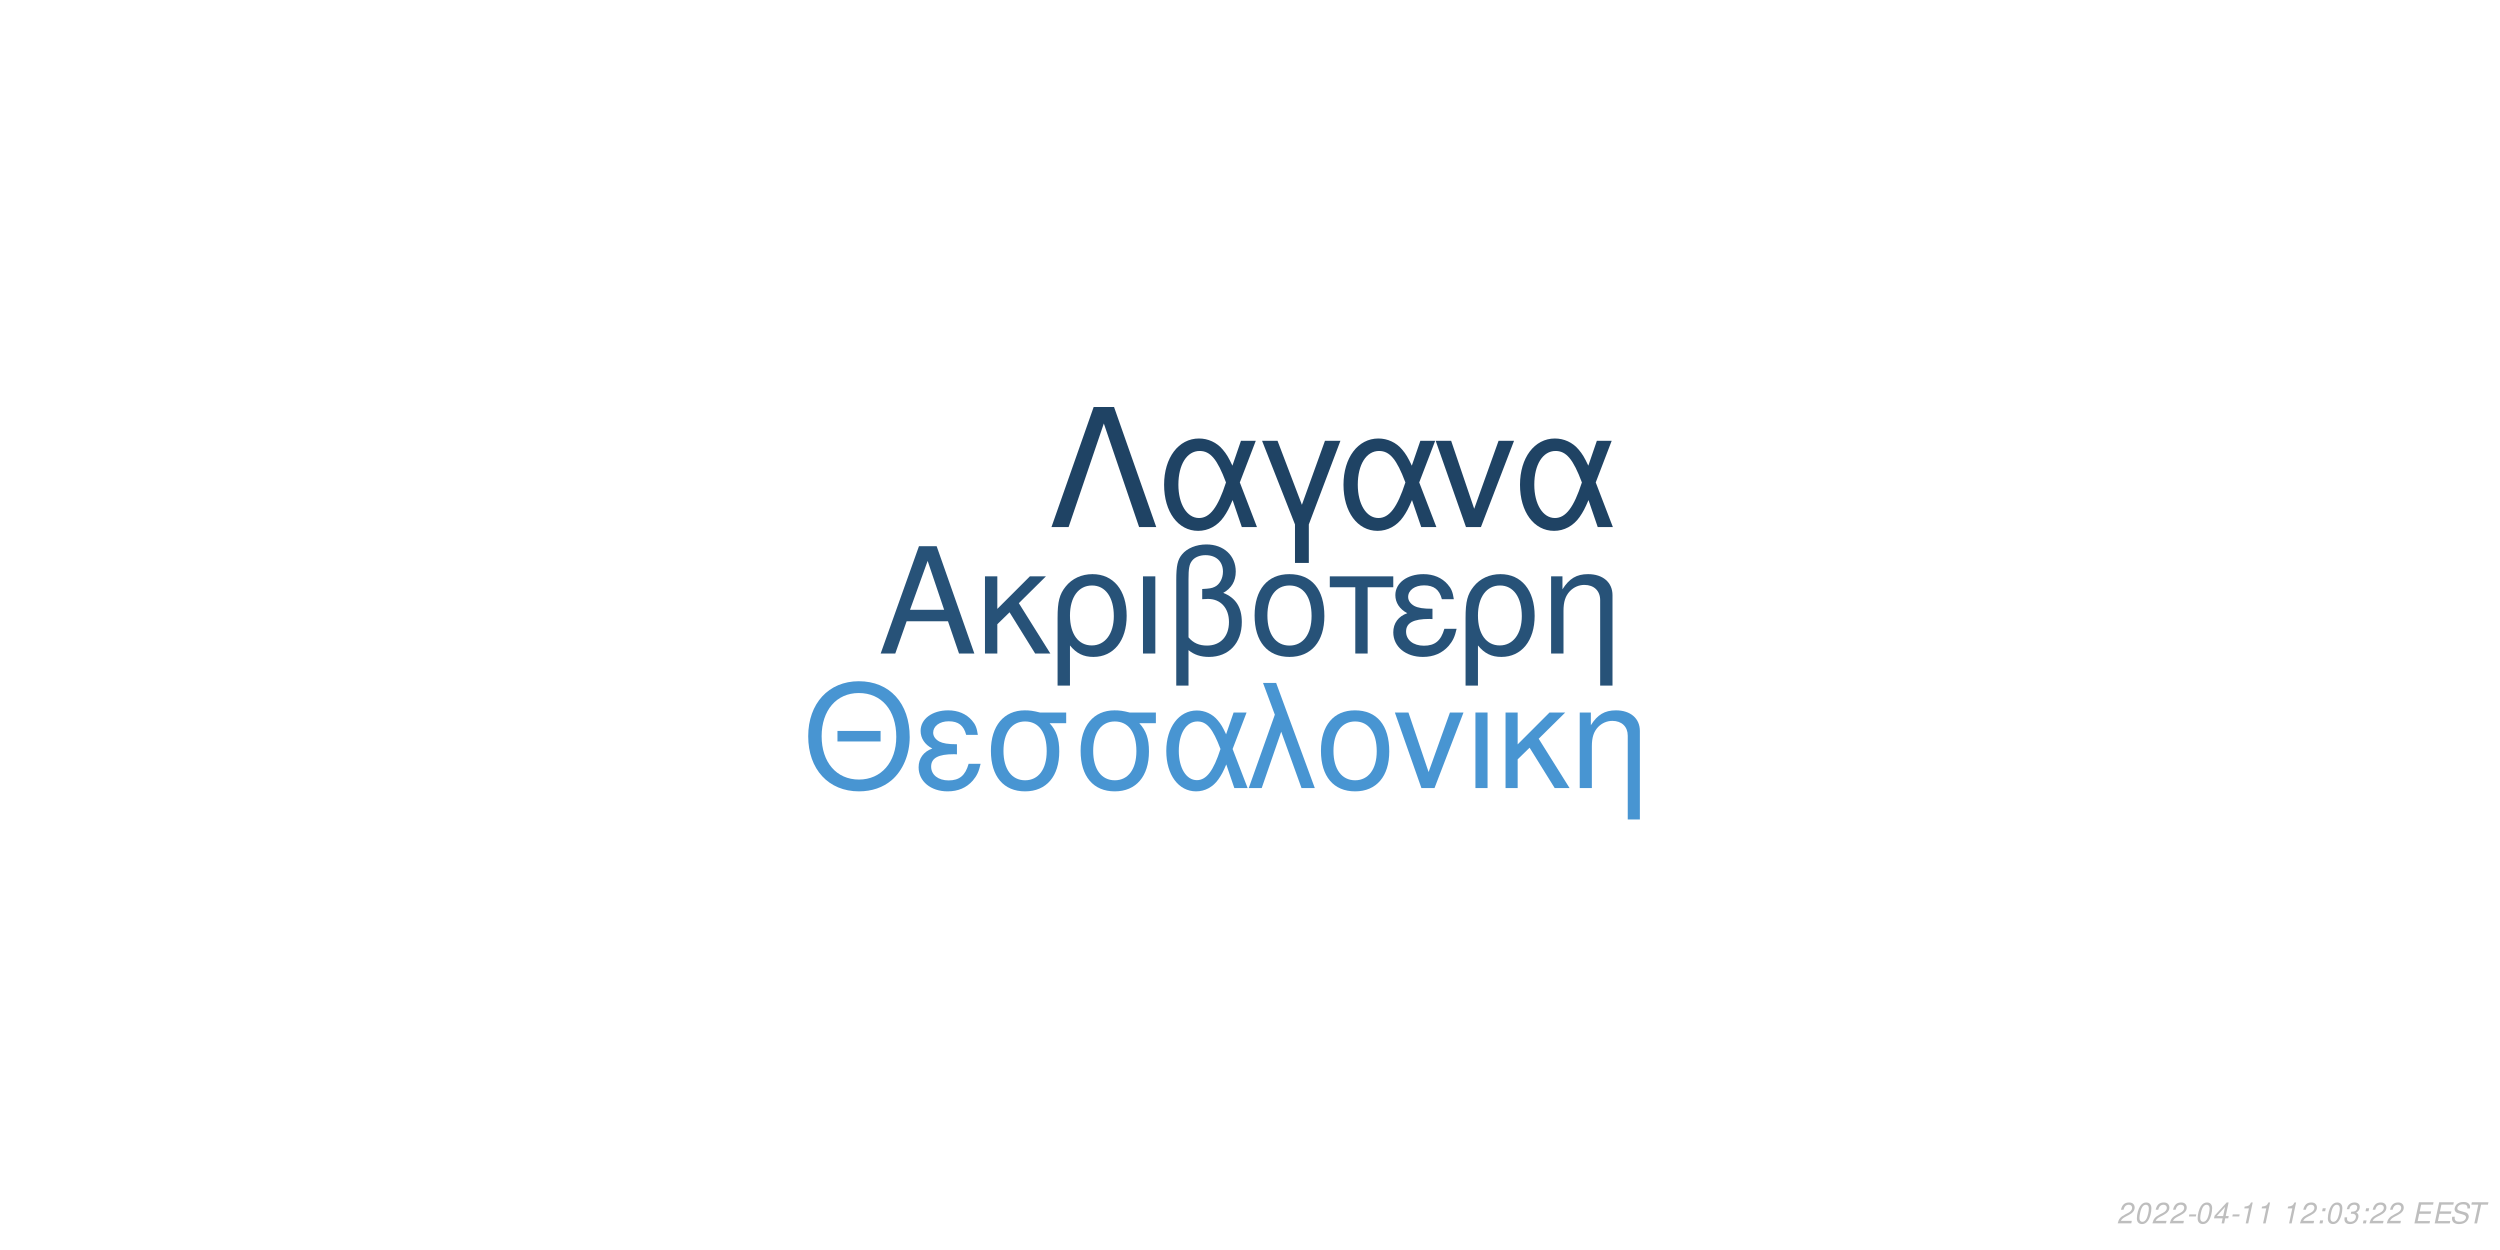
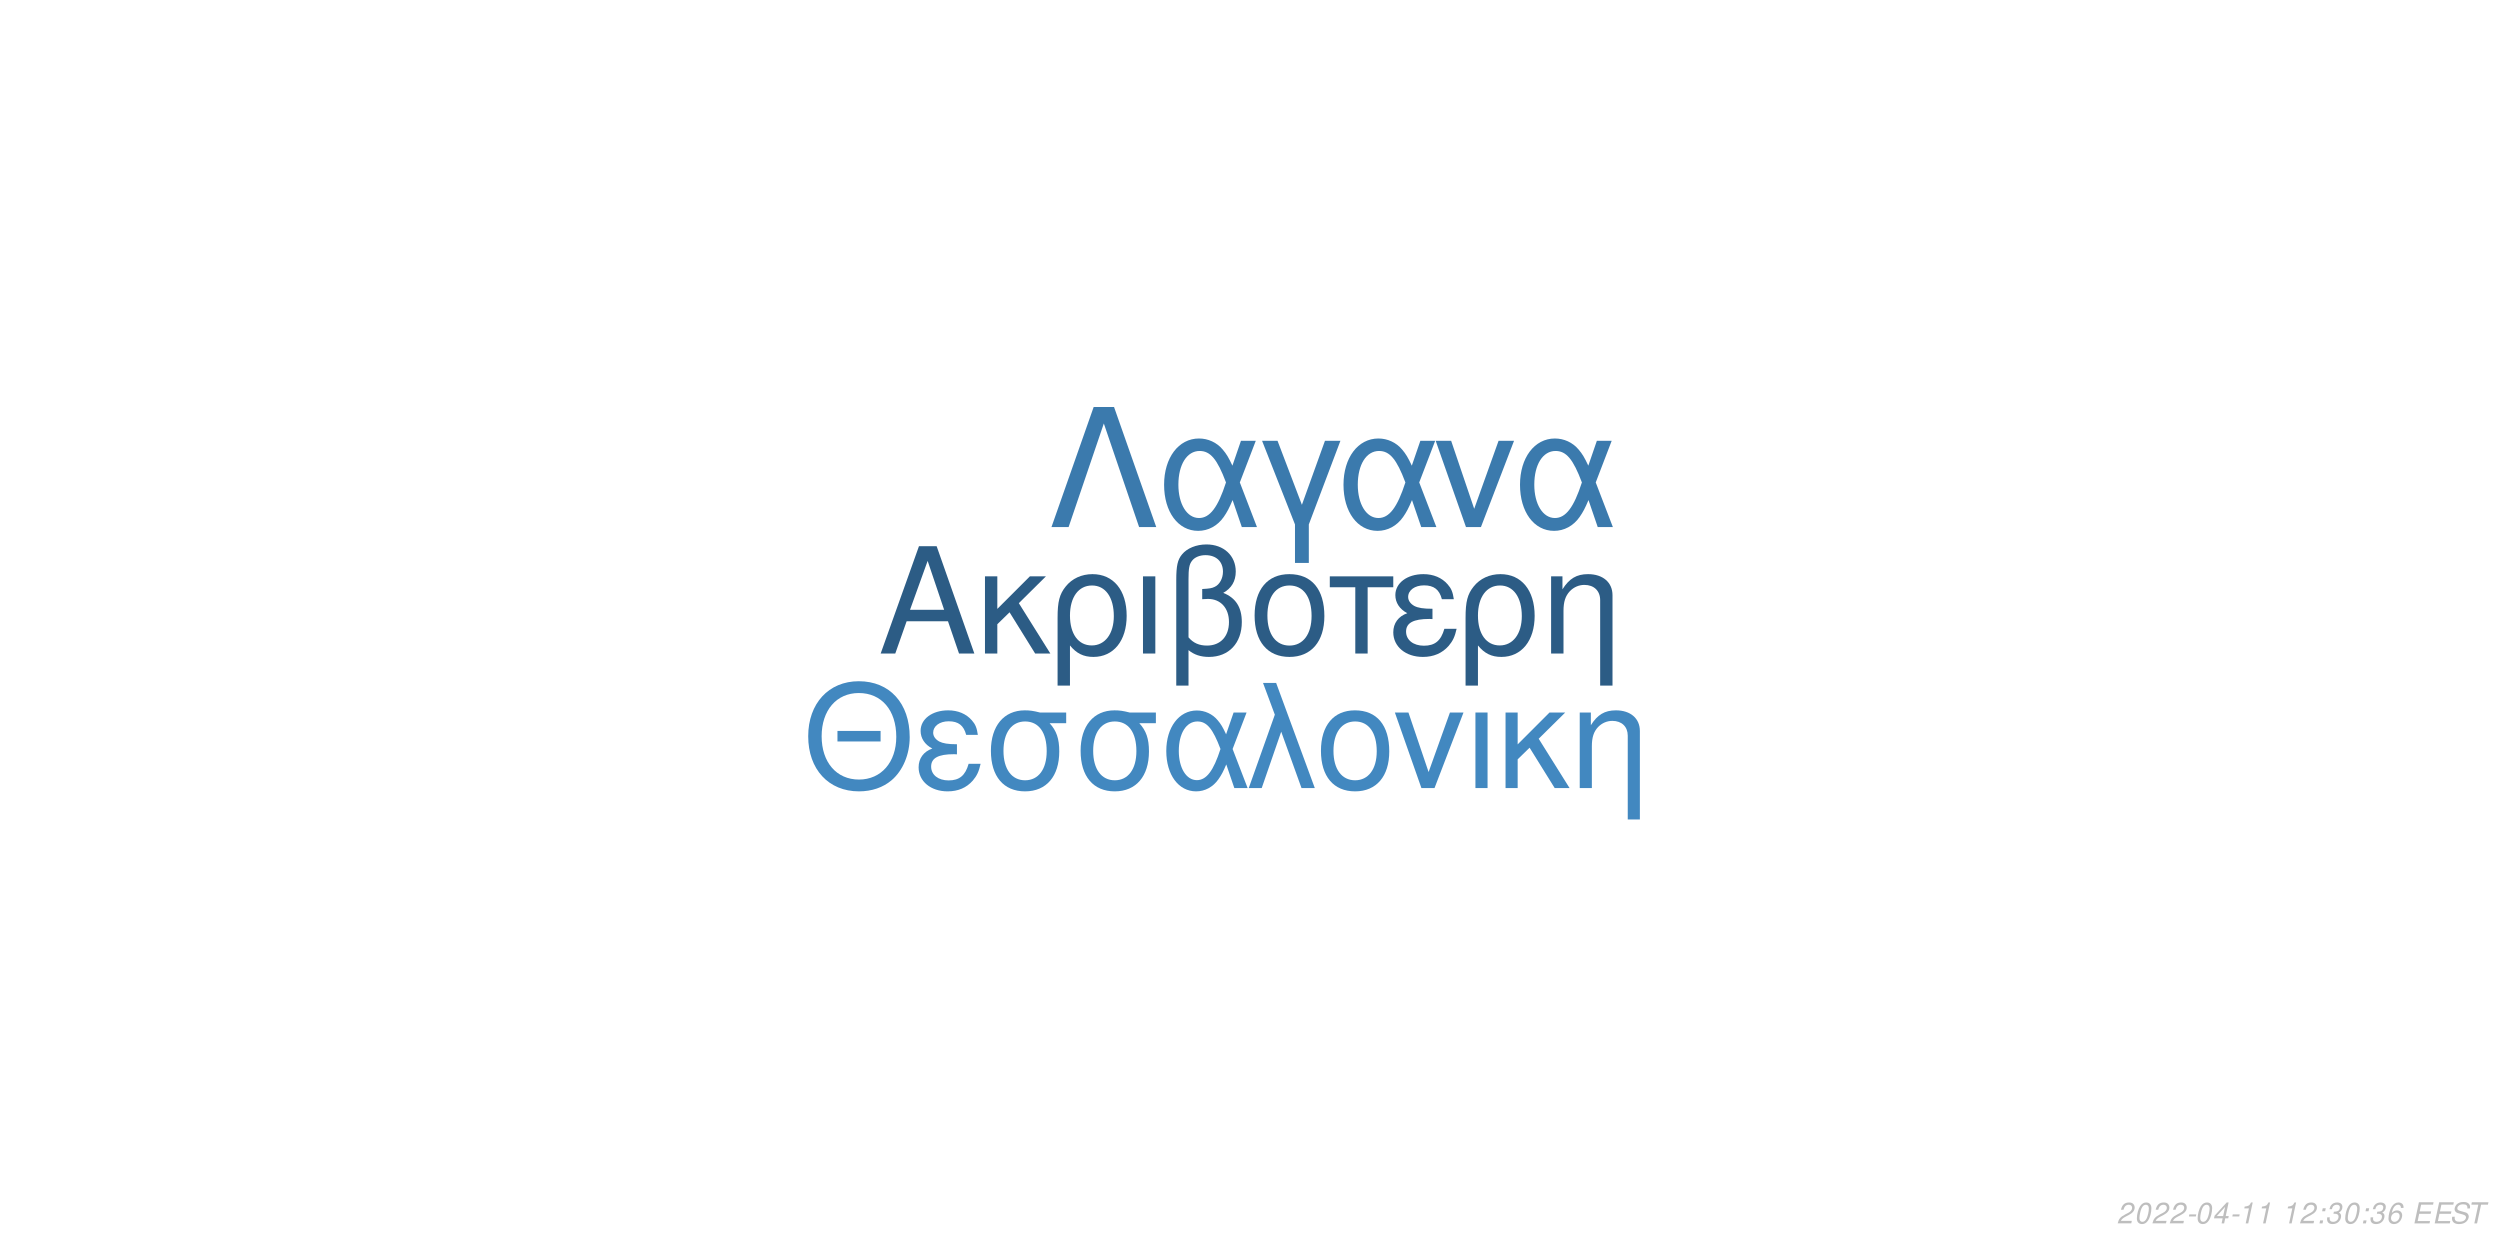
<svg xmlns="http://www.w3.org/2000/svg" xmlns:xlink="http://www.w3.org/1999/xlink" width="864pt" height="432pt" viewBox="0 0 864 432" version="1.1">
  <defs>
    <g>
      <symbol overflow="visible" id="glyph0-0">
        <path style="stroke:none;" d="" />
      </symbol>
      <symbol overflow="visible" id="glyph0-1">
        <path style="stroke:none;" d="M 24.125 -11.141 L 27.938 0 L 33.234 0 L 20.203 -37.094 L 14.094 -37.094 L 0.859 0 L 5.906 0 L 9.828 -11.141 Z M 22.797 -15.109 L 11 -15.109 L 17.094 -32.016 Z M 22.797 -15.109 " />
      </symbol>
      <symbol overflow="visible" id="glyph0-2">
        <path style="stroke:none;" d="M 7.172 -15.422 L 7.172 -26.672 L 2.906 -26.672 L 2.906 0 L 7.172 0 L 7.172 -10.125 L 11.406 -14.25 L 20.25 0 L 25.5 0 L 14.609 -17.406 L 23.969 -26.672 L 18.422 -26.672 Z M 7.172 -15.422 " />
      </symbol>
      <symbol overflow="visible" id="glyph0-3">
        <path style="stroke:none;" d="M 3 11.094 L 7.281 11.094 L 7.281 -2.797 C 9.516 -0.047 11.953 1.172 15.375 1.172 C 22.344 1.172 26.875 -4.422 26.875 -13.031 C 26.875 -21.891 22.297 -27.438 15.062 -27.438 C 11.297 -27.438 7.984 -25.906 5.797 -23.156 C 3.672 -20.516 3 -17.969 3 -12.359 Z M 14.906 -23.516 C 19.547 -23.516 22.438 -19.438 22.438 -12.922 C 22.438 -6.812 19.391 -2.797 14.812 -2.797 C 10.172 -2.797 7.281 -6.766 7.281 -13.125 C 7.281 -19.484 10.234 -23.516 14.906 -23.516 Z M 14.906 -23.516 " />
      </symbol>
      <symbol overflow="visible" id="glyph0-4">
        <path style="stroke:none;" d="M 3.516 0 L 7.781 0 L 7.781 -26.672 L 3.516 -26.672 Z M 3.516 0 " />
      </symbol>
      <symbol overflow="visible" id="glyph0-5">
        <path style="stroke:none;" d="M 4.016 11.094 L 8.25 11.094 L 8.25 -1.172 C 10.172 0.406 12.422 1.172 15.312 1.172 C 22.188 1.172 26.672 -3.609 26.672 -10.891 C 26.672 -15.984 24.578 -19.234 20.25 -20.969 C 23.109 -22.547 24.578 -25.031 24.578 -28.344 C 24.578 -33.844 20.406 -37.703 14.453 -37.703 C 10.938 -37.703 7.734 -36.391 6 -34.25 C 4.484 -32.422 4.016 -30.328 4.016 -25.391 Z M 8.25 -25.656 C 8.25 -29.359 8.5 -30.844 9.469 -32.062 C 10.375 -33.281 12.156 -34 14.094 -34 C 17.812 -34 20.156 -31.812 20.156 -28.297 C 20.156 -25.953 18.984 -23.812 17.297 -23.047 C 16.281 -22.547 15.469 -22.438 12.984 -22.297 L 12.984 -18.781 C 13.734 -18.828 14.344 -18.875 14.969 -18.875 C 19.344 -18.875 22.234 -15.719 22.234 -10.891 C 22.234 -5.906 19.281 -2.75 14.656 -2.75 C 11.953 -2.75 9.922 -3.609 8.25 -5.594 Z M 8.25 -25.656 " />
      </symbol>
      <symbol overflow="visible" id="glyph0-6">
        <path style="stroke:none;" d="M 14.094 -27.438 C 6.562 -27.438 2.094 -22.094 2.094 -13.125 C 2.094 -4.125 6.562 1.172 14.141 1.172 C 21.672 1.172 26.203 -4.172 26.203 -12.922 C 26.203 -22.188 21.828 -27.438 14.094 -27.438 Z M 14.141 -23.516 C 18.938 -23.516 21.781 -19.594 21.781 -12.984 C 21.781 -6.672 18.828 -2.75 14.141 -2.75 C 9.422 -2.75 6.516 -6.672 6.516 -13.125 C 6.516 -19.594 9.422 -23.516 14.141 -23.516 Z M 14.141 -23.516 " />
      </symbol>
      <symbol overflow="visible" id="glyph0-7">
        <path style="stroke:none;" d="M 7.891 0 L 12.156 0 L 12.156 -22.906 L 21.016 -22.906 L 21.016 -26.672 L -0.922 -26.672 L -0.922 -22.906 L 7.891 -22.906 Z M 7.891 0 " />
      </symbol>
      <symbol overflow="visible" id="glyph0-8">
        <path style="stroke:none;" d="M 14.562 -15.469 C 11.344 -15.469 9.562 -15.781 8.297 -16.438 C 6.922 -17.203 6.156 -18.328 6.156 -19.547 C 6.156 -21.891 8.453 -23.562 11.656 -23.562 C 15.062 -23.562 16.953 -22.094 17.812 -18.781 L 21.938 -18.781 C 21.578 -21.266 21.062 -22.5 19.797 -23.922 C 17.812 -26.203 14.906 -27.438 11.453 -27.438 C 5.797 -27.438 1.734 -24.375 1.734 -20.203 C 1.734 -17.609 3.156 -15.375 5.859 -13.938 C 2.797 -12.875 1.016 -10.484 1.016 -7.328 C 1.016 -2.391 5.297 1.172 11.25 1.172 C 14.969 1.172 17.906 -0.109 20.156 -2.641 C 21.578 -4.328 22.297 -5.797 22.906 -8.547 L 18.672 -8.547 C 17.5 -4.422 15.422 -2.703 11.609 -2.703 C 7.938 -2.703 5.438 -4.688 5.438 -7.578 C 5.438 -10.578 7.938 -11.953 13.484 -11.953 C 13.641 -11.953 14.094 -11.953 14.562 -11.906 Z M 14.562 -15.469 " />
      </symbol>
      <symbol overflow="visible" id="glyph0-9">
        <path style="stroke:none;" d="M 3.562 -26.672 L 3.562 0 L 7.844 0 L 7.844 -14.703 C 7.844 -17.906 8.5 -19.891 10.031 -21.531 C 11.406 -22.953 13.188 -23.719 15.062 -23.719 C 18.375 -23.719 20.516 -21.672 20.516 -18.469 L 20.516 11.094 L 24.781 11.094 L 24.781 -20.156 C 24.781 -24.578 21.469 -27.438 16.328 -27.438 C 12.359 -27.438 9.828 -25.906 7.484 -22.188 L 7.484 -26.672 Z M 3.562 -26.672 " />
      </symbol>
      <symbol overflow="visible" id="glyph1-0">
        <path style="stroke:none;" d="" />
      </symbol>
      <symbol overflow="visible" id="glyph1-1">
        <path style="stroke:none;" d="M 26.859 -19.734 L 11.953 -19.734 L 11.953 -16.094 L 26.859 -16.094 Z M 19.328 -36.922 C 8.922 -36.922 1.844 -29.25 1.844 -17.891 C 1.844 -6.484 8.875 1.141 19.391 1.141 C 23.812 1.141 27.703 -0.203 30.641 -2.688 C 34.578 -6.031 36.922 -11.656 36.922 -17.594 C 36.922 -29.297 30 -36.922 19.328 -36.922 Z M 19.328 -32.844 C 27.203 -32.844 32.281 -26.906 32.281 -17.688 C 32.281 -8.922 27.062 -2.938 19.391 -2.938 C 11.609 -2.938 6.484 -8.922 6.484 -17.891 C 6.484 -26.859 11.609 -32.844 19.328 -32.844 Z M 19.328 -32.844 " />
      </symbol>
      <symbol overflow="visible" id="glyph1-2">
        <path style="stroke:none;" d="M 14.25 -15.141 C 11.109 -15.141 9.375 -15.453 8.125 -16.094 C 6.781 -16.844 6.031 -17.938 6.031 -19.141 C 6.031 -21.422 8.266 -23.078 11.406 -23.078 C 14.75 -23.078 16.594 -21.625 17.438 -18.391 L 21.469 -18.391 C 21.125 -20.828 20.625 -22.031 19.391 -23.422 C 17.438 -25.656 14.594 -26.859 11.219 -26.859 C 5.688 -26.859 1.688 -23.875 1.688 -19.781 C 1.688 -17.234 3.094 -15.047 5.734 -13.656 C 2.734 -12.609 1 -10.266 1 -7.172 C 1 -2.344 5.188 1.141 11.016 1.141 C 14.656 1.141 17.547 -0.094 19.734 -2.594 C 21.125 -4.234 21.828 -5.688 22.422 -8.375 L 18.281 -8.375 C 17.141 -4.328 15.094 -2.641 11.359 -2.641 C 7.766 -2.641 5.328 -4.578 5.328 -7.422 C 5.328 -10.359 7.766 -11.703 13.203 -11.703 C 13.359 -11.703 13.797 -11.703 14.25 -11.656 Z M 14.25 -15.141 " />
      </symbol>
      <symbol overflow="visible" id="glyph1-3">
        <path style="stroke:none;" d="M 29 -26.109 L 19.938 -26.109 C 17.594 -26.703 16.438 -26.859 14.703 -26.859 C 7.469 -26.859 2.984 -21.469 2.984 -12.859 C 2.984 -4.031 7.375 1.141 14.797 1.141 C 22.172 1.141 26.609 -4.078 26.609 -12.656 C 26.609 -17.047 25.656 -19.828 23.266 -22.422 L 29 -22.422 Z M 14.797 -23.016 C 19.531 -23.016 22.266 -19.234 22.266 -12.75 C 22.266 -6.531 19.438 -2.688 14.797 -2.688 C 10.172 -2.688 7.328 -6.531 7.328 -12.859 C 7.328 -19.188 10.172 -23.016 14.797 -23.016 Z M 14.797 -23.016 " />
      </symbol>
      <symbol overflow="visible" id="glyph1-4">
        <path style="stroke:none;" d="M 29.344 -26.109 L 24.859 -26.109 L 22.266 -18.578 C 21.125 -21.031 20.484 -22.125 19.328 -23.469 C 17.547 -25.609 14.906 -26.812 12.156 -26.812 C 5.984 -26.812 1.594 -20.984 1.594 -12.812 C 1.594 -4.578 5.828 1.141 11.906 1.141 C 14.953 1.141 17.734 -0.344 19.625 -3.047 C 20.672 -4.531 21.281 -5.688 22.328 -8.172 L 25.109 0 L 29.703 0 L 24.516 -13.5 Z M 20.328 -13.5 C 17.891 -5.922 15.453 -2.734 12.156 -2.734 C 8.516 -2.734 5.922 -6.922 5.922 -12.812 C 5.922 -18.938 8.516 -23.016 12.359 -23.016 C 15.594 -23.016 17.688 -20.531 20.328 -13.5 Z M 20.328 -13.5 " />
      </symbol>
      <symbol overflow="visible" id="glyph1-5">
        <path style="stroke:none;" d="M 1.094 0 L 5.578 0 L 12.312 -19.484 L 19.328 0 L 23.922 0 L 10.562 -36.328 L 6.031 -36.328 L 10.109 -25.359 Z M 1.094 0 " />
      </symbol>
      <symbol overflow="visible" id="glyph1-6">
        <path style="stroke:none;" d="M 13.797 -26.859 C 6.422 -26.859 2.047 -21.625 2.047 -12.859 C 2.047 -4.031 6.422 1.141 13.859 1.141 C 21.234 1.141 25.656 -4.078 25.656 -12.656 C 25.656 -21.719 21.375 -26.859 13.797 -26.859 Z M 13.859 -23.016 C 18.531 -23.016 21.328 -19.188 21.328 -12.703 C 21.328 -6.531 18.438 -2.688 13.859 -2.688 C 9.219 -2.688 6.375 -6.531 6.375 -12.859 C 6.375 -19.188 9.219 -23.016 13.859 -23.016 Z M 13.859 -23.016 " />
      </symbol>
      <symbol overflow="visible" id="glyph1-7">
        <path style="stroke:none;" d="M 14.297 0 L 24.312 -26.109 L 19.625 -26.109 L 12.25 -5.531 L 5.281 -26.109 L 0.594 -26.109 L 9.766 0 Z M 14.297 0 " />
      </symbol>
      <symbol overflow="visible" id="glyph1-8">
        <path style="stroke:none;" d="M 3.438 0 L 7.625 0 L 7.625 -26.109 L 3.438 -26.109 Z M 3.438 0 " />
      </symbol>
      <symbol overflow="visible" id="glyph1-9">
        <path style="stroke:none;" d="M 7.031 -15.094 L 7.031 -26.109 L 2.844 -26.109 L 2.844 0 L 7.031 0 L 7.031 -9.922 L 11.156 -13.953 L 19.828 0 L 24.969 0 L 14.297 -17.047 L 23.469 -26.109 L 18.031 -26.109 Z M 7.031 -15.094 " />
      </symbol>
      <symbol overflow="visible" id="glyph1-10">
        <path style="stroke:none;" d="M 3.484 -26.109 L 3.484 0 L 7.672 0 L 7.672 -14.406 C 7.672 -17.547 8.328 -19.484 9.812 -21.078 C 11.156 -22.469 12.906 -23.219 14.75 -23.219 C 17.984 -23.219 20.078 -21.234 20.078 -18.094 L 20.078 10.859 L 24.266 10.859 L 24.266 -19.734 C 24.266 -24.062 21.031 -26.859 16 -26.859 C 12.109 -26.859 9.609 -25.359 7.328 -21.719 L 7.328 -26.109 Z M 3.484 -26.109 " />
      </symbol>
      <symbol overflow="visible" id="glyph2-0">
        <path style="stroke:none;" d="" />
      </symbol>
      <symbol overflow="visible" id="glyph2-1">
        <path style="stroke:none;" d="M 22.531 -41.484 L 15.484 -41.484 L 0.906 0 L 6.828 0 L 19 -35.797 L 31.188 0 L 37.109 0 Z M 22.531 -41.484 " />
      </symbol>
      <symbol overflow="visible" id="glyph2-2">
        <path style="stroke:none;" d="M 33.516 -29.812 L 28.391 -29.812 L 25.438 -21.219 C 24.125 -24.016 23.391 -25.266 22.078 -26.797 C 20.031 -29.25 17.016 -30.609 13.891 -30.609 C 6.828 -30.609 1.828 -23.953 1.828 -14.625 C 1.828 -5.234 6.656 1.312 13.594 1.312 C 17.078 1.312 20.266 -0.391 22.422 -3.469 C 23.609 -5.172 24.297 -6.484 25.5 -9.328 L 28.688 0 L 33.922 0 L 28 -15.422 Z M 23.219 -15.422 C 20.422 -6.766 17.641 -3.125 13.891 -3.125 C 9.734 -3.125 6.766 -7.906 6.766 -14.625 C 6.766 -21.625 9.734 -26.297 14.109 -26.297 C 17.812 -26.297 20.203 -23.453 23.219 -15.422 Z M 23.219 -15.422 " />
      </symbol>
      <symbol overflow="visible" id="glyph2-3">
        <path style="stroke:none;" d="M 12.062 12.406 L 16.844 12.406 L 16.844 -0.906 L 27.766 -29.812 L 22.422 -29.812 L 14.453 -7.688 L 6.031 -29.812 L 0.688 -29.812 L 12.062 -0.906 Z M 12.062 12.406 " />
      </symbol>
      <symbol overflow="visible" id="glyph2-4">
        <path style="stroke:none;" d="M 16.328 0 L 27.766 -29.812 L 22.422 -29.812 L 14 -6.312 L 6.031 -29.812 L 0.688 -29.812 L 11.156 0 Z M 16.328 0 " />
      </symbol>
      <symbol overflow="visible" id="glyph3-0">
        <path style="stroke:none;" d="" />
      </symbol>
      <symbol overflow="visible" id="glyph3-1">
        <path style="stroke:none;" d="M 5.234 -0.875 L 1.469 -0.875 C 1.641 -1.375 2.203 -1.891 3.109 -2.344 L 4.234 -2.938 C 5.562 -3.625 6.219 -4.469 6.219 -5.484 C 6.219 -5.938 6.062 -6.359 5.797 -6.656 C 5.469 -7.047 4.984 -7.234 4.312 -7.234 C 2.766 -7.234 1.891 -6.453 1.484 -4.734 L 2.375 -4.734 C 2.484 -5.188 2.609 -5.484 2.797 -5.75 C 3.094 -6.203 3.609 -6.453 4.188 -6.453 C 4.891 -6.453 5.344 -6.031 5.344 -5.375 C 5.344 -4.703 4.859 -4.094 4.016 -3.656 L 2.984 -3.125 C 1.234 -2.188 0.797 -1.656 0.344 -0.016 L 5.047 -0.016 Z M 5.234 -0.875 " />
      </symbol>
      <symbol overflow="visible" id="glyph3-2">
        <path style="stroke:none;" d="M 4.203 -7.234 C 3.375 -7.234 2.688 -6.812 2.125 -5.984 C 1.484 -5.047 0.984 -3.188 0.984 -1.734 C 0.984 -1.109 1.172 -0.562 1.484 -0.266 C 1.797 0.047 2.281 0.234 2.766 0.234 C 3.625 0.234 4.281 -0.156 4.859 -1.016 C 5.516 -1.953 6 -3.797 6 -5.266 C 6 -6.5 5.328 -7.234 4.203 -7.234 Z M 4.094 -6.453 C 4.734 -6.453 5.125 -5.984 5.125 -5.156 C 5.125 -4.203 4.781 -2.625 4.406 -1.812 C 3.984 -0.938 3.516 -0.547 2.875 -0.547 C 2.25 -0.547 1.875 -1.031 1.875 -1.828 C 1.875 -2.797 2.203 -4.344 2.594 -5.203 C 2.984 -6.047 3.453 -6.453 4.094 -6.453 Z M 4.094 -6.453 " />
      </symbol>
      <symbol overflow="visible" id="glyph3-3">
        <path style="stroke:none;" d="M 3.516 -3.125 L 1.125 -3.125 L 0.969 -2.406 L 3.359 -2.406 Z M 3.516 -3.125 " />
      </symbol>
      <symbol overflow="visible" id="glyph3-4">
        <path style="stroke:none;" d="M 3.625 -1.75 L 3.266 0 L 4.141 0 L 4.516 -1.75 L 5.562 -1.75 L 5.734 -2.531 L 4.688 -2.531 L 5.688 -7.234 L 5.016 -7.234 L 0.844 -2.672 L 0.641 -1.75 Z M 3.797 -2.531 L 1.594 -2.531 L 4.469 -5.703 Z M 3.797 -2.531 " />
      </symbol>
      <symbol overflow="visible" id="glyph3-5">
        <path style="stroke:none;" d="M 3.703 -5.188 L 2.594 0 L 3.469 0 L 5.016 -7.234 L 4.438 -7.234 C 3.906 -6.156 3.688 -6.016 2.234 -5.812 L 2.109 -5.188 Z M 3.703 -5.188 " />
      </symbol>
      <symbol overflow="visible" id="glyph3-6">
        <path style="stroke:none;" d="" />
      </symbol>
      <symbol overflow="visible" id="glyph3-7">
        <path style="stroke:none;" d="M 2.359 -1.031 L 1.312 -1.031 L 1.094 0 L 2.141 0 Z M 3.266 -5.234 L 2.219 -5.234 L 2 -4.203 L 3.047 -4.203 Z M 3.266 -5.234 " />
      </symbol>
      <symbol overflow="visible" id="glyph3-8">
        <path style="stroke:none;" d="M 2.922 -3.312 C 3.125 -3.344 3.234 -3.344 3.375 -3.344 C 4.203 -3.344 4.688 -3 4.688 -2.406 C 4.688 -1.312 3.906 -0.547 2.781 -0.547 C 2.047 -0.547 1.594 -0.938 1.594 -1.562 C 1.594 -1.719 1.609 -1.844 1.656 -2.094 L 0.766 -2.094 C 0.734 -1.797 0.719 -1.641 0.719 -1.469 C 0.719 -0.375 1.406 0.234 2.641 0.234 C 3.547 0.234 4.297 -0.078 4.812 -0.656 C 5.266 -1.156 5.562 -1.875 5.562 -2.547 C 5.562 -3.125 5.344 -3.453 4.797 -3.734 C 5.641 -4.234 6.016 -4.844 6.016 -5.734 C 6.016 -6.656 5.312 -7.234 4.203 -7.234 C 3.375 -7.234 2.672 -6.938 2.188 -6.375 C 1.891 -6.031 1.703 -5.641 1.516 -4.906 L 2.391 -4.906 C 2.5 -5.359 2.594 -5.594 2.734 -5.812 C 3.047 -6.234 3.516 -6.453 4.078 -6.453 C 4.734 -6.453 5.141 -6.125 5.141 -5.578 C 5.141 -5.188 5.016 -4.797 4.797 -4.547 C 4.516 -4.234 4 -4.062 3.266 -4.062 L 3.078 -4.062 Z M 2.922 -3.312 " />
      </symbol>
      <symbol overflow="visible" id="glyph3-9">
+         <path style="stroke:none;" d="M 6.125 -5.344 L 6.141 -5.625 C 6.141 -6.609 5.453 -7.234 4.391 -7.234 C 3.438 -7.234 2.641 -6.719 2.016 -5.703 C 1.422 -4.781 0.938 -2.953 0.938 -1.688 C 0.938 -0.516 1.688 0.234 2.859 0.234 C 3.703 0.234 4.438 -0.156 5 -0.875 C 5.406 -1.422 5.672 -2.156 5.672 -2.766 C 5.672 -3.812 4.969 -4.5 3.906 -4.5 C 3.234 -4.5 2.672 -4.234 2.094 -3.625 C 2.406 -5.375 3.234 -6.453 4.25 -6.453 C 4.703 -6.453 5.062 -6.234 5.172 -5.844 C 5.203 -5.719 5.234 -5.578 5.25 -5.344 Z M 3.656 -3.734 C 4.344 -3.734 4.797 -3.281 4.797 -2.625 C 4.797 -1.469 3.984 -0.547 2.984 -0.547 C 2.297 -0.547 1.812 -1.047 1.812 -1.766 C 1.812 -2.859 2.625 -3.734 3.656 -3.734 Z M 3.656 -3.734 " />
+       </symbol>
+       <symbol overflow="visible" id="glyph3-10">
        <path style="stroke:none;" d="M 2.547 -3.312 L 6.5 -3.312 L 6.688 -4.141 L 2.719 -4.141 L 3.219 -6.469 L 7.344 -6.469 L 7.516 -7.297 L 2.453 -7.297 L 0.906 0 L 6.125 0 L 6.297 -0.812 L 2.016 -0.812 Z M 2.547 -3.312 " />
      </symbol>
-       <symbol overflow="visible" id="glyph3-10">
+       <symbol overflow="visible" id="glyph3-11">
        <path style="stroke:none;" d="M 7.062 -5.156 C 7.125 -5.438 7.141 -5.562 7.141 -5.703 C 7.141 -6.156 6.938 -6.594 6.594 -6.891 C 6.188 -7.25 5.656 -7.406 4.875 -7.406 C 3.844 -7.406 3.047 -7.125 2.5 -6.562 C 2.094 -6.141 1.781 -5.438 1.781 -4.922 C 1.781 -4.297 2.219 -3.766 2.891 -3.562 L 4.594 -3.094 C 5.406 -2.859 5.734 -2.578 5.734 -2.094 C 5.734 -1.781 5.547 -1.406 5.266 -1.141 C 4.844 -0.766 4.266 -0.578 3.453 -0.578 C 2.328 -0.578 1.812 -0.984 1.812 -1.906 C 1.812 -2.047 1.812 -2.125 1.844 -2.312 L 0.984 -2.312 C 0.906 -2.062 0.891 -1.906 0.891 -1.688 C 0.891 -0.484 1.797 0.234 3.297 0.234 C 4.359 0.234 5.234 -0.062 5.812 -0.609 C 6.344 -1.078 6.688 -1.797 6.688 -2.375 C 6.688 -2.641 6.609 -2.906 6.453 -3.156 C 6.234 -3.5 5.938 -3.703 5.469 -3.828 L 3.75 -4.312 C 2.984 -4.547 2.734 -4.734 2.734 -5.188 C 2.734 -5.547 2.875 -5.844 3.188 -6.109 C 3.547 -6.438 4.031 -6.594 4.703 -6.594 C 5.266 -6.594 5.688 -6.484 5.906 -6.297 C 6.094 -6.125 6.219 -5.797 6.219 -5.516 C 6.219 -5.422 6.203 -5.344 6.188 -5.156 Z M 7.062 -5.156 " />
      </symbol>
-       <symbol overflow="visible" id="glyph3-11">
+       <symbol overflow="visible" id="glyph3-12">
        <path style="stroke:none;" d="M 4.938 -6.469 L 7.312 -6.469 L 7.484 -7.297 L 1.75 -7.297 L 1.578 -6.469 L 3.984 -6.469 L 2.609 0 L 3.547 0 Z M 4.938 -6.469 " />
      </symbol>
    </g>
  </defs>
  <g id="surface1">
    <rect x="0" y="0" width="864" height="432" style="fill:rgb(100%,100%,100%);fill-opacity:1;stroke:none;" />
-     <g style="fill:rgb(15.294%,32.157%,47.059%);fill-opacity:1;">
+     <g style="fill:rgb(17.255%,36.078%,52.157%);fill-opacity:1;">
      <use xlink:href="#glyph0-1" x="303.5" y="225.861" />
      <use xlink:href="#glyph0-2" x="337.5" y="225.861" />
      <use xlink:href="#glyph0-3" x="362.5" y="225.861" />
      <use xlink:href="#glyph0-4" x="391.5" y="225.861" />
      <use xlink:href="#glyph0-5" x="402.5" y="225.861" />
      <use xlink:href="#glyph0-6" x="431.5" y="225.861" />
      <use xlink:href="#glyph0-7" x="460.5" y="225.861" />
      <use xlink:href="#glyph0-8" x="480.5" y="225.861" />
      <use xlink:href="#glyph0-3" x="503.5" y="225.861" />
      <use xlink:href="#glyph0-9" x="532.5" y="225.861" />
    </g>
-     <g style="fill:rgb(28.235%,58.431%,82.353%);fill-opacity:1;">
+     <g style="fill:rgb(25.882%,53.333%,75.294%);fill-opacity:1;">
      <use xlink:href="#glyph1-1" x="277.473" y="272.354" />
      <use xlink:href="#glyph1-2" x="316.473" y="272.354" />
      <use xlink:href="#glyph1-3" x="339.473" y="272.354" />
      <use xlink:href="#glyph1-3" x="370.473" y="272.354" />
      <use xlink:href="#glyph1-4" x="401.473" y="272.354" />
      <use xlink:href="#glyph1-5" x="430.473" y="272.354" />
      <use xlink:href="#glyph1-6" x="454.473" y="272.354" />
      <use xlink:href="#glyph1-7" x="481.473" y="272.354" />
      <use xlink:href="#glyph1-8" x="506.473" y="272.354" />
      <use xlink:href="#glyph1-9" x="517.473" y="272.354" />
      <use xlink:href="#glyph1-10" x="542.473" y="272.354" />
    </g>
-     <g style="fill:rgb(12.157%,26.275%,39.216%);fill-opacity:1;">
+     <g style="fill:rgb(23.137%,47.843%,67.843%);fill-opacity:1;">
      <use xlink:href="#glyph2-1" x="362.484" y="182.152" />
      <use xlink:href="#glyph2-2" x="400.484" y="182.152" />
      <use xlink:href="#glyph2-3" x="435.484" y="182.152" />
      <use xlink:href="#glyph2-2" x="462.484" y="182.152" />
      <use xlink:href="#glyph2-4" x="495.484" y="182.152" />
      <use xlink:href="#glyph2-2" x="523.484" y="182.152" />
    </g>
    <g style="fill:rgb(74.51%,74.51%,74.51%);fill-opacity:1;">
      <use xlink:href="#glyph3-1" x="731.52" y="422.81" />
      <use xlink:href="#glyph3-2" x="737.52" y="422.81" />
      <use xlink:href="#glyph3-1" x="743.52" y="422.81" />
      <use xlink:href="#glyph3-1" x="749.52" y="422.81" />
      <use xlink:href="#glyph3-3" x="755.52" y="422.81" />
      <use xlink:href="#glyph3-2" x="758.52" y="422.81" />
      <use xlink:href="#glyph3-4" x="764.52" y="422.81" />
      <use xlink:href="#glyph3-3" x="770.52" y="422.81" />
      <use xlink:href="#glyph3-5" x="773.52" y="422.81" />
      <use xlink:href="#glyph3-5" x="779.52" y="422.81" />
      <use xlink:href="#glyph3-6" x="785.52" y="422.81" />
      <use xlink:href="#glyph3-5" x="788.52" y="422.81" />
      <use xlink:href="#glyph3-1" x="794.52" y="422.81" />
      <use xlink:href="#glyph3-7" x="800.52" y="422.81" />
-       <use xlink:href="#glyph3-2" x="803.52" y="422.81" />
-       <use xlink:href="#glyph3-8" x="809.52" y="422.81" />
+       <use xlink:href="#glyph3-8" x="803.52" y="422.81" />
+       <use xlink:href="#glyph3-2" x="809.52" y="422.81" />
      <use xlink:href="#glyph3-7" x="815.52" y="422.81" />
-       <use xlink:href="#glyph3-1" x="818.52" y="422.81" />
-       <use xlink:href="#glyph3-1" x="824.52" y="422.81" />
+       <use xlink:href="#glyph3-8" x="818.52" y="422.81" />
+       <use xlink:href="#glyph3-9" x="824.52" y="422.81" />
      <use xlink:href="#glyph3-6" x="830.52" y="422.81" />
-       <use xlink:href="#glyph3-9" x="833.52" y="422.81" />
-       <use xlink:href="#glyph3-9" x="840.52" y="422.81" />
-       <use xlink:href="#glyph3-10" x="846.52" y="422.81" />
-       <use xlink:href="#glyph3-11" x="852.52" y="422.81" />
+       <use xlink:href="#glyph3-10" x="833.52" y="422.81" />
+       <use xlink:href="#glyph3-10" x="840.52" y="422.81" />
+       <use xlink:href="#glyph3-11" x="846.52" y="422.81" />
+       <use xlink:href="#glyph3-12" x="852.52" y="422.81" />
    </g>
  </g>
</svg>
